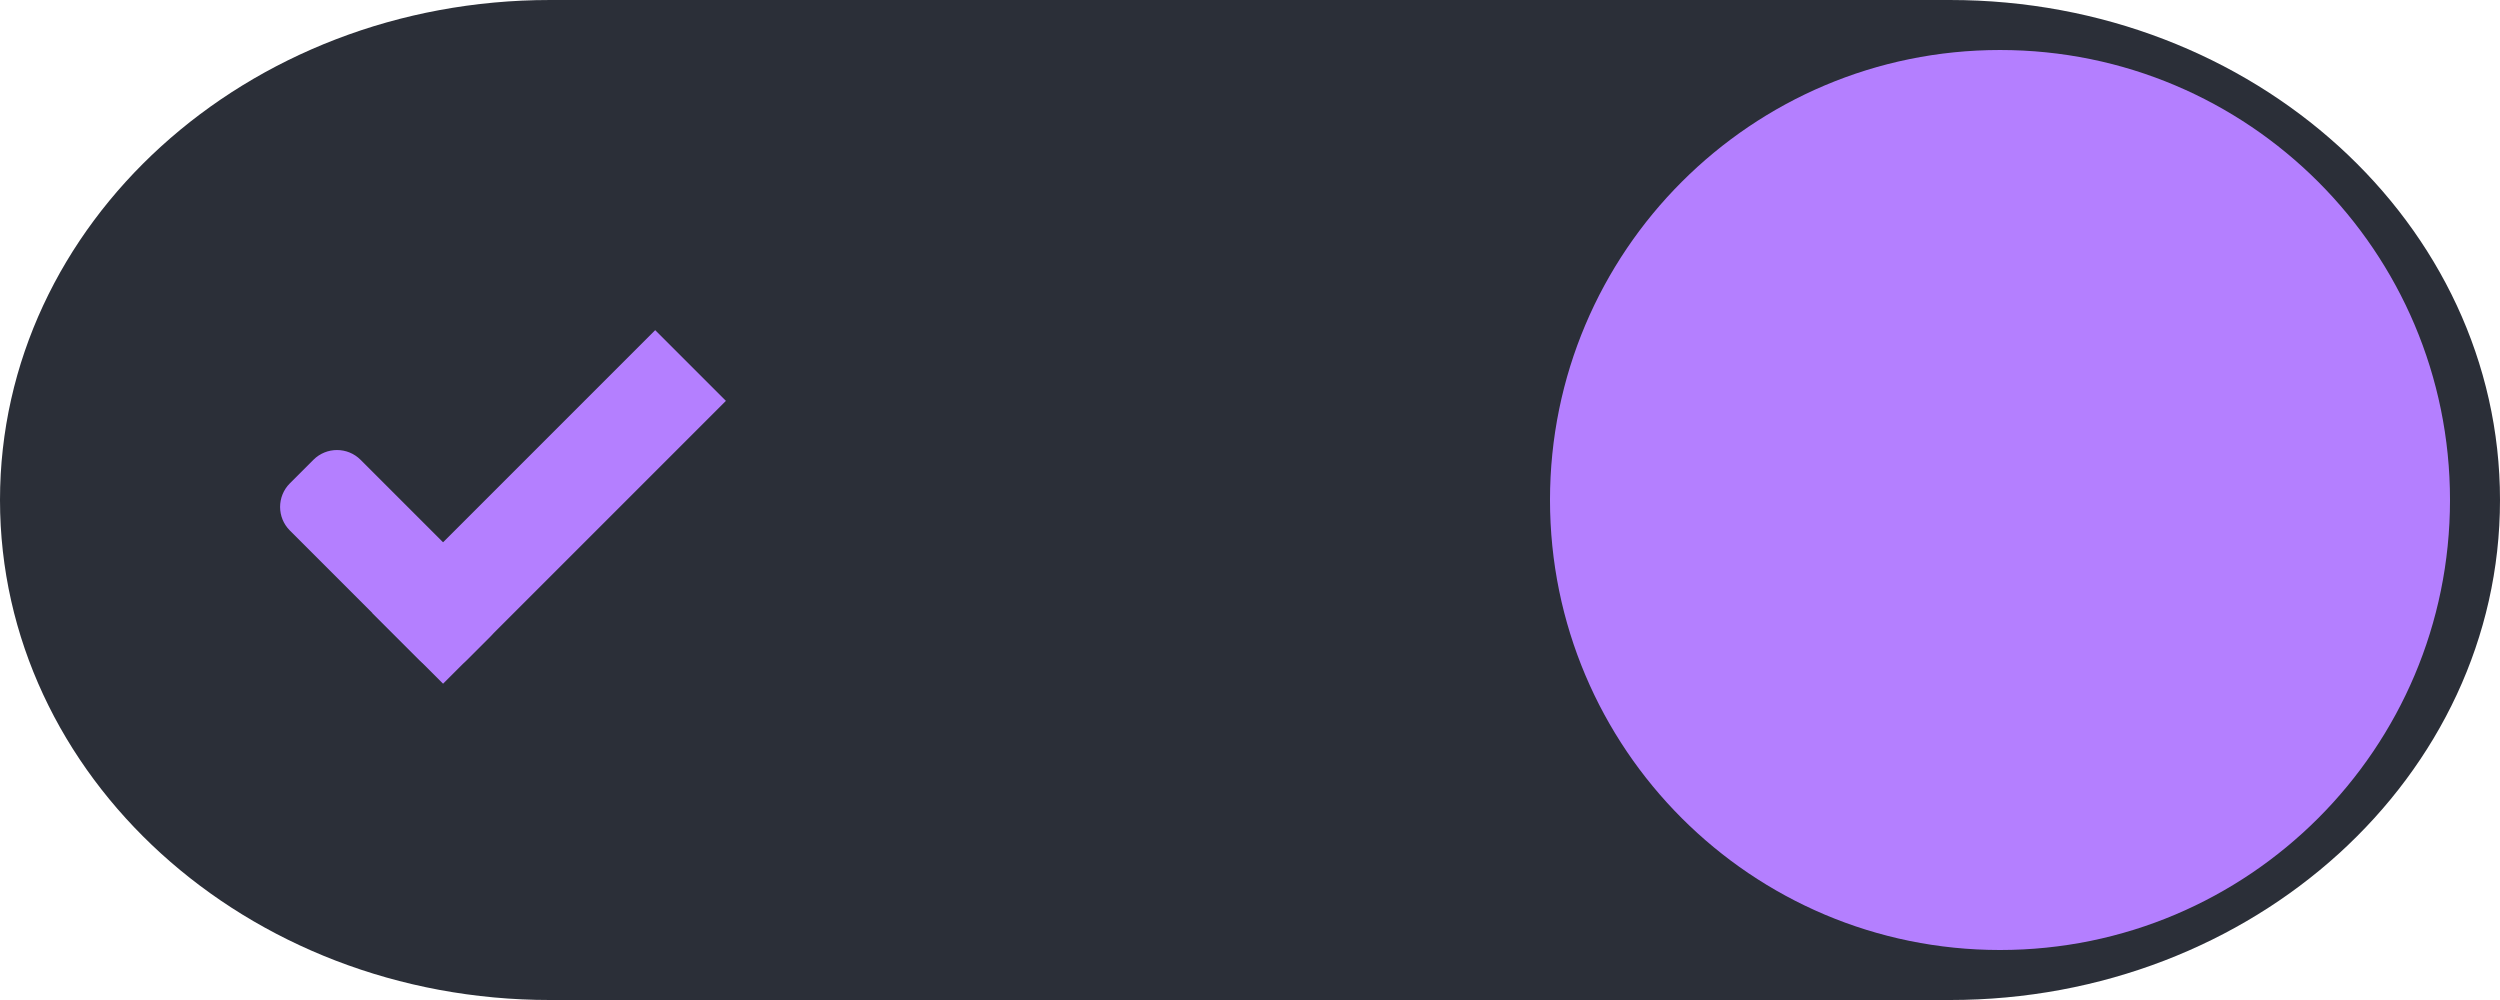
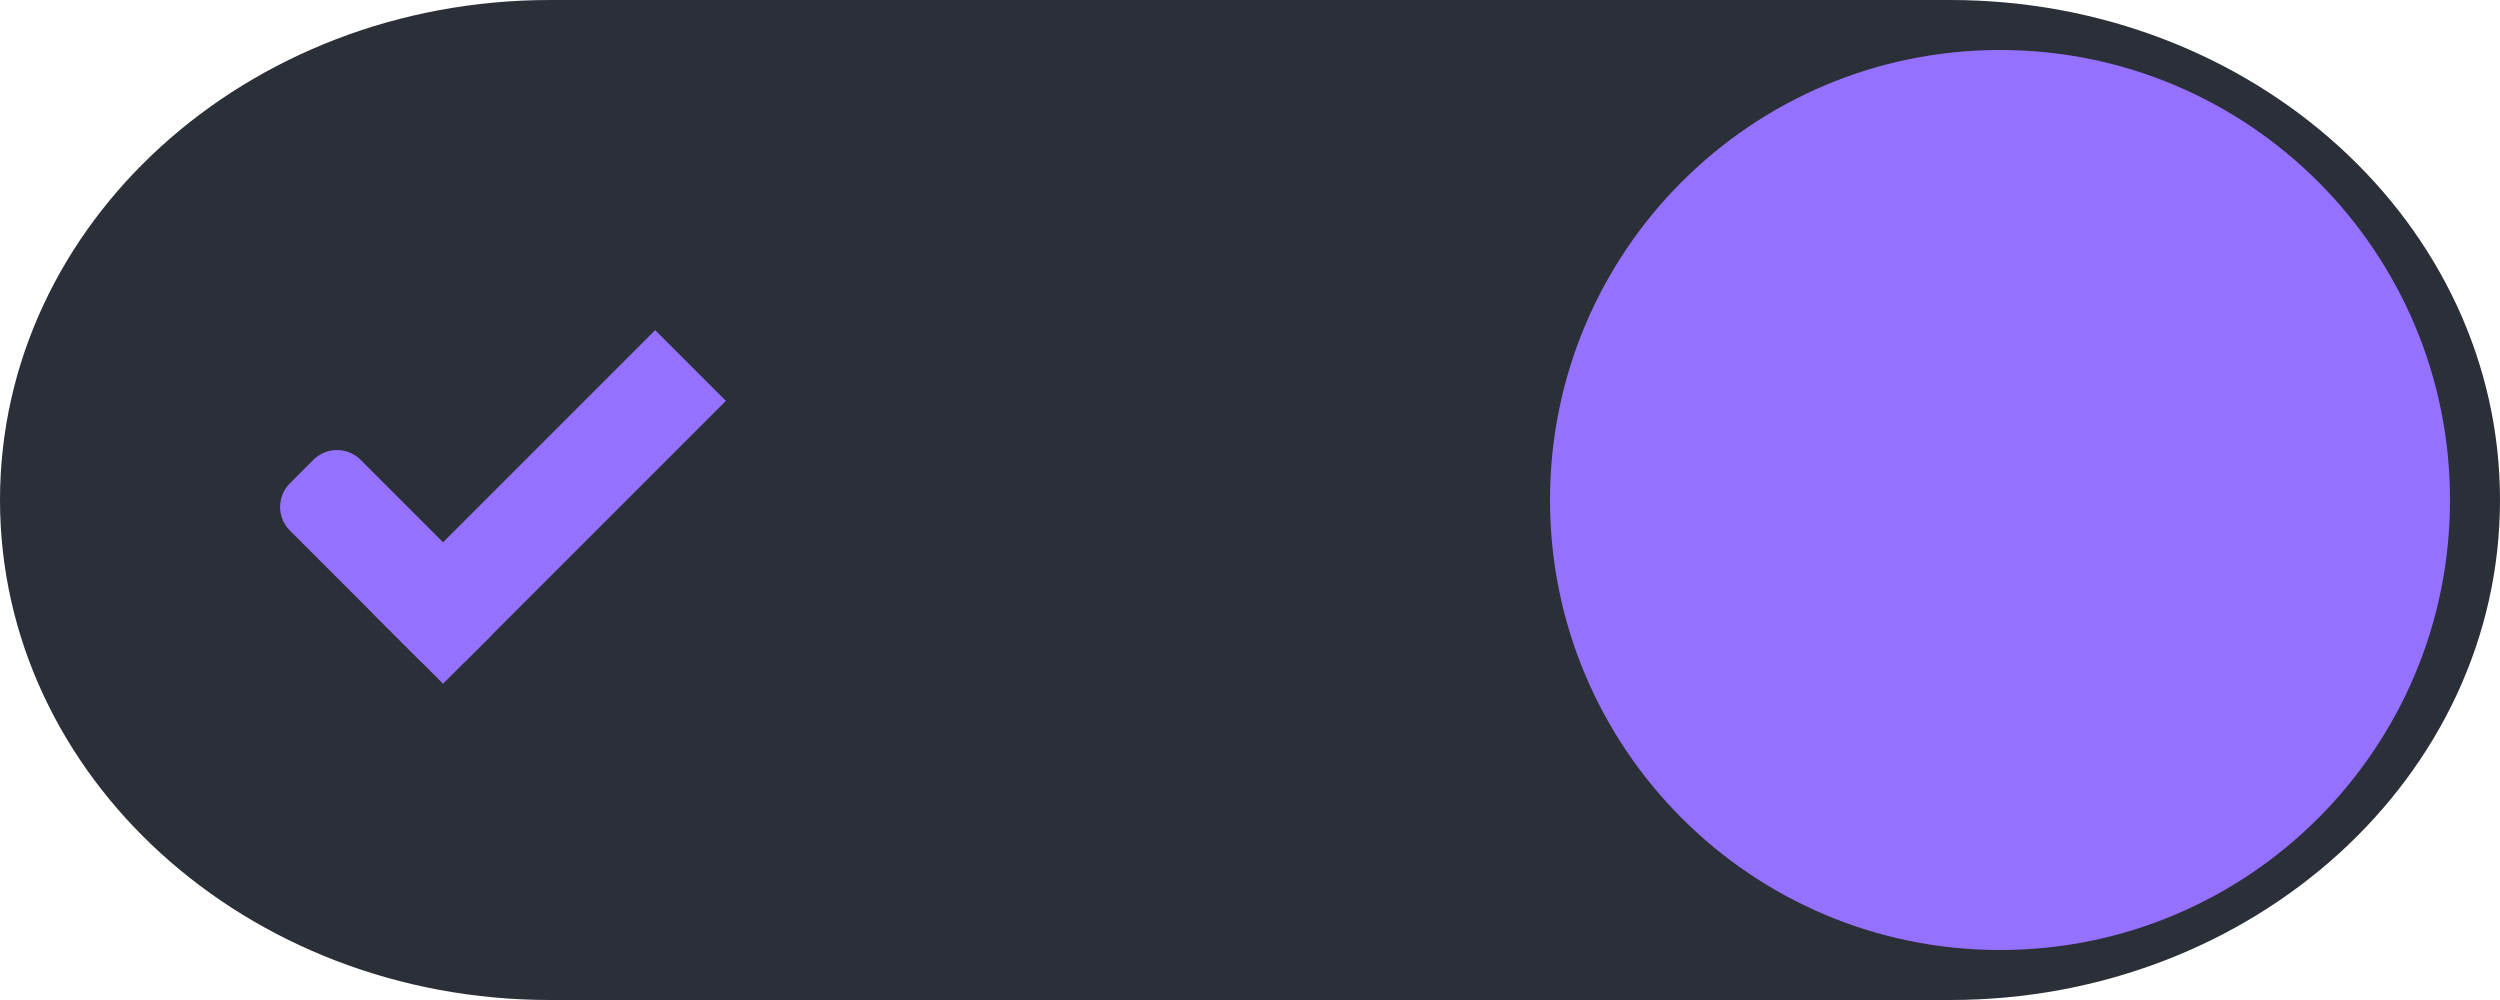
<svg xmlns="http://www.w3.org/2000/svg" xmlns:ns1="http://www.openswatchbook.org/uri/2009/osb" xmlns:xlink="http://www.w3.org/1999/xlink" width="50" height="20" id="svg7539" version="1.1">
  <defs id="defs7541">
    <linearGradient id="selected_fg_color" ns1:paint="solid">
      <stop style="stop-color:#2b2f38;stop-opacity:1;" offset="0" id="stop4171" />
    </linearGradient>
    <linearGradient id="selected_bg_color" ns1:paint="solid">
-       <stop style="stop-color:#b47fff;stop-opacity:1;" offset="0" id="stop4166" />
+       <stop style="stop-color:#9472ff;stop-opacity:1;" offset="0" id="stop4166" />
    </linearGradient>
    <linearGradient id="linearGradient4695-1-4-3-5-0-6">
      <stop id="stop4697-9-9-7-0-1-5" style="stop-color:#000000;stop-opacity:1;" offset="0" />
      <stop id="stop4699-5-8-9-0-4-0" style="stop-color:#000000;stop-opacity:0" offset="1" />
    </linearGradient>
    <linearGradient id="linearGradient3768-6">
      <stop style="stop-color:#0f0f0f;stop-opacity:1;" offset="0" id="stop3770-0" />
      <stop id="stop3778-6" offset="0.078" style="stop-color:#171717;stop-opacity:1;" />
      <stop style="stop-color:#171717;stop-opacity:1;" offset="0.974" id="stop3774-2" />
      <stop style="stop-color:#1b1b1b;stop-opacity:1;" offset="1" id="stop3776-2" />
    </linearGradient>
    <linearGradient id="linearGradient3969-0-4">
      <stop style="stop-color:#353537;stop-opacity:1;" offset="0" id="stop3971-2-6" />
      <stop style="stop-color:#4d4f52;stop-opacity:1;" offset="1" id="stop3973-0-1" />
    </linearGradient>
    <linearGradient id="linearGradient3938">
      <stop id="stop3940" offset="0" style="stop-color:#2b2f38;stop-opacity:0;" />
      <stop id="stop3942" offset="1" style="stop-color:#2b2f38;stop-opacity:0.549;" />
    </linearGradient>
    <linearGradient id="linearGradient6523">
      <stop id="stop6525" offset="0" style="stop-color:#1a1a1a;stop-opacity:1;" />
      <stop id="stop6527" offset="1" style="stop-color:#1a1a1a;stop-opacity:0;" />
    </linearGradient>
    <linearGradient id="linearGradient3938-6">
      <stop id="stop3940-4" offset="0" style="stop-color:#bebebe;stop-opacity:1;" />
      <stop id="stop3942-8" offset="1" style="stop-color:#2b2f38;stop-opacity:1;" />
    </linearGradient>
    <linearGradient xlink:href="#selected_bg_color" id="linearGradient4168" x1="980.05" y1="-456.095" x2="980.05" y2="-454.095" gradientUnits="userSpaceOnUse" />
    <linearGradient xlink:href="#selected_bg_color" id="linearGradient4170" x1="981.55" y1="-462.095" x2="981.55" y2="-454.095" gradientUnits="userSpaceOnUse" />
    <linearGradient xlink:href="#selected_bg_color" id="linearGradient4172" x1="41" y1="1032.362" x2="41" y2="1050.362" gradientUnits="userSpaceOnUse" />
    <linearGradient xlink:href="#selected_fg_color" id="linearGradient4173" x1="26" y1="1031.362" x2="26" y2="1051.362" gradientUnits="userSpaceOnUse" />
  </defs>
  <g id="layer1" transform="translate(-120,88)">
    <g transform="translate(-886,-448)" style="display:inline;opacity:1" id="switch-active-selected">
      <g id="layer1-9-0-0" transform="translate(885,450)" style="display:inline;opacity:1">
        <g style="display:inline" transform="translate(120,-117)" id="switch-active-8-4">
          <g id="g3900-1-87-6" transform="translate(0,-1004.362)">
            <rect style="display:inline;opacity:0;fill:#434343;fill-opacity:1;stroke:none;stroke-width:1;stroke-linecap:butt;stroke-linejoin:miter;stroke-miterlimit:4;stroke-dasharray:none;stroke-dashoffset:0;stroke-opacity:1" id="rect5465-3-3-6" width="52" height="24" x="0" y="1029.362" />
            <rect style="fill:url(#linearGradient4173);fill-opacity:1;fill-rule:nonzero;stroke:none" id="rect2987-0-8-4" width="50" height="20" x="1" y="1031.362" ry="11" rx="11" />
            <circle style="fill:url(#linearGradient4172);fill-opacity:1;fill-rule:nonzero;stroke:none" id="path3759-0-7" cx="41" cy="1041.362" r="9" />
          </g>
        </g>
      </g>
      <g transform="translate(-1.000316,0)" id="g4816-0">
        <rect transform="matrix(0.7071068,0.7071068,-0.7071068,0.7071068,0,0)" ry="0.667" rx="0.667" y="-456.095" x="977.55" height="2" width="5" id="rect3977-39-2-1" style="display:inline;opacity:1;fill:url(#linearGradient4168);fill-opacity:1;stroke:none" />
        <rect transform="matrix(0.7071068,0.7071068,-0.7071068,0.7071068,0,0)" ry="0" y="-462.095" x="980.55" height="8" width="2" id="rect3979-7-0-8" style="display:inline;opacity:1;fill:url(#linearGradient4170);fill-opacity:1;stroke:none" />
      </g>
    </g>
  </g>
</svg>
